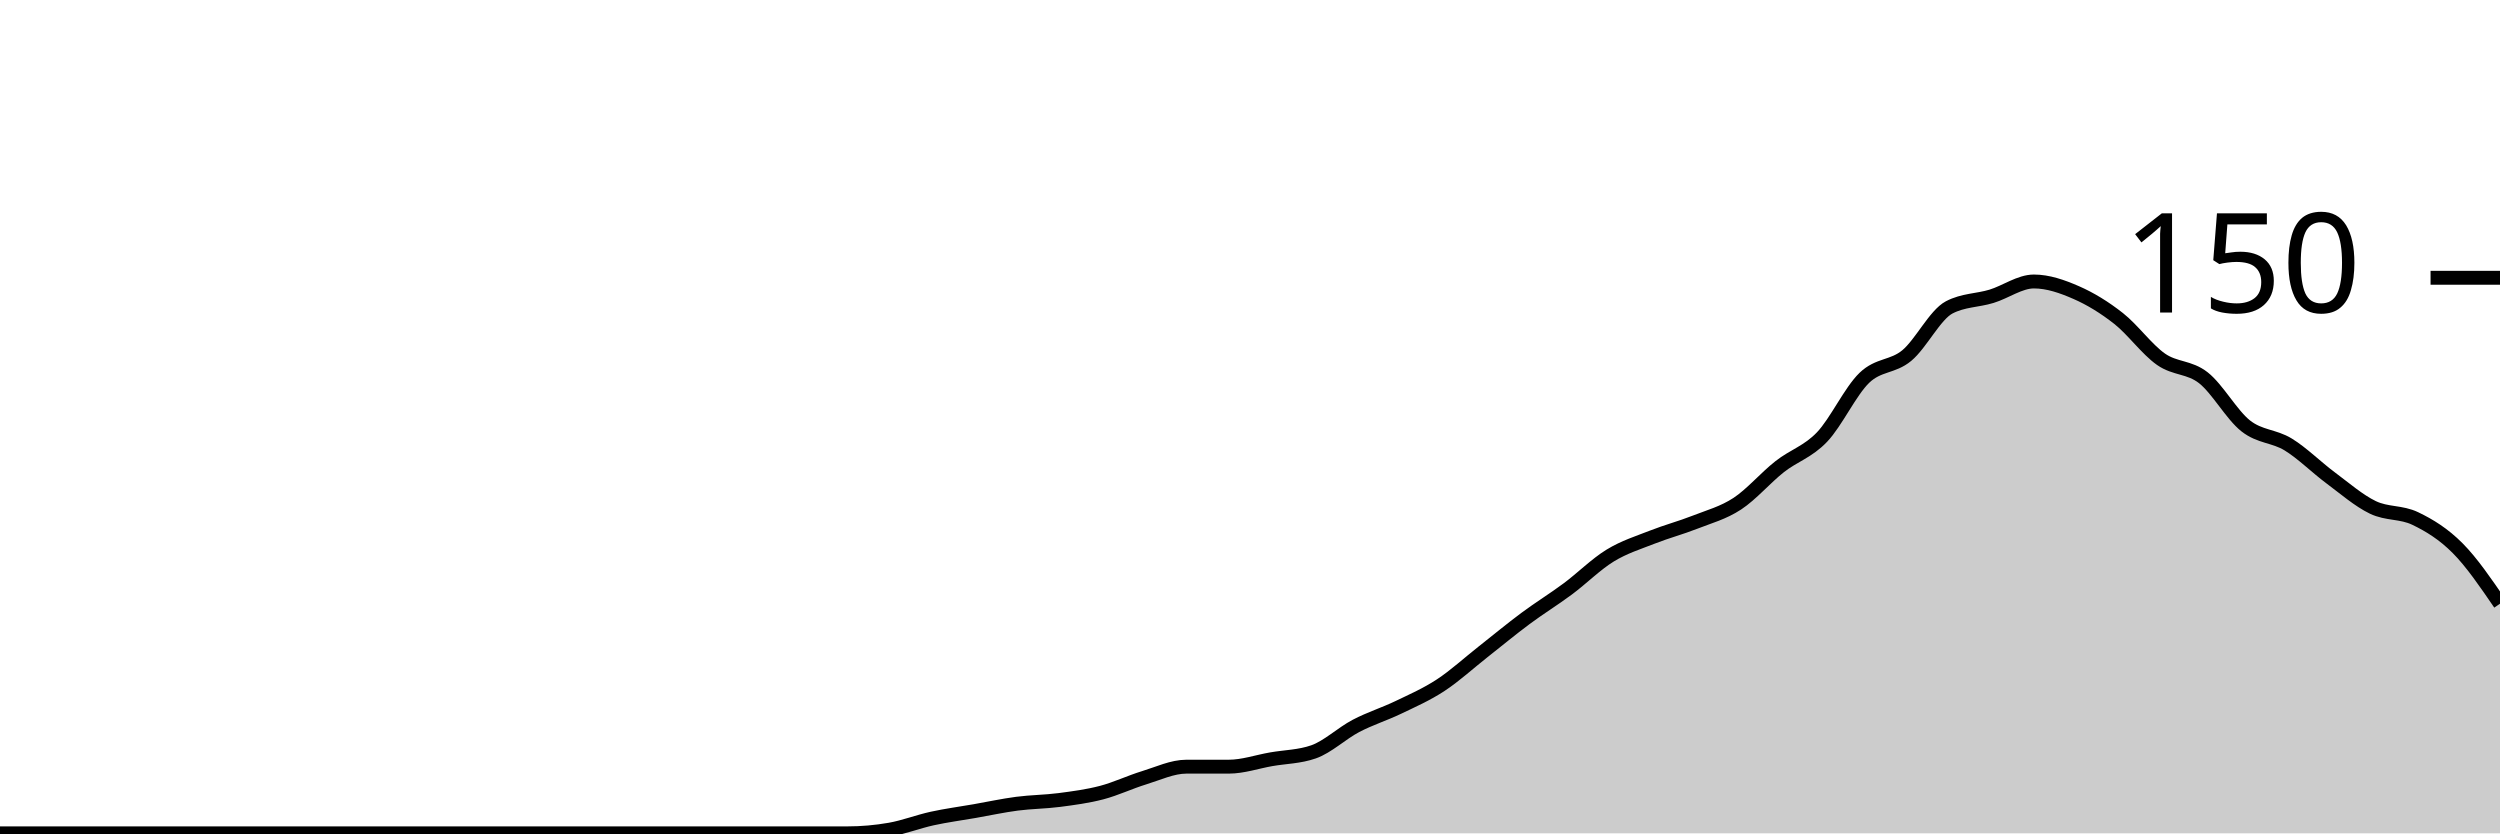
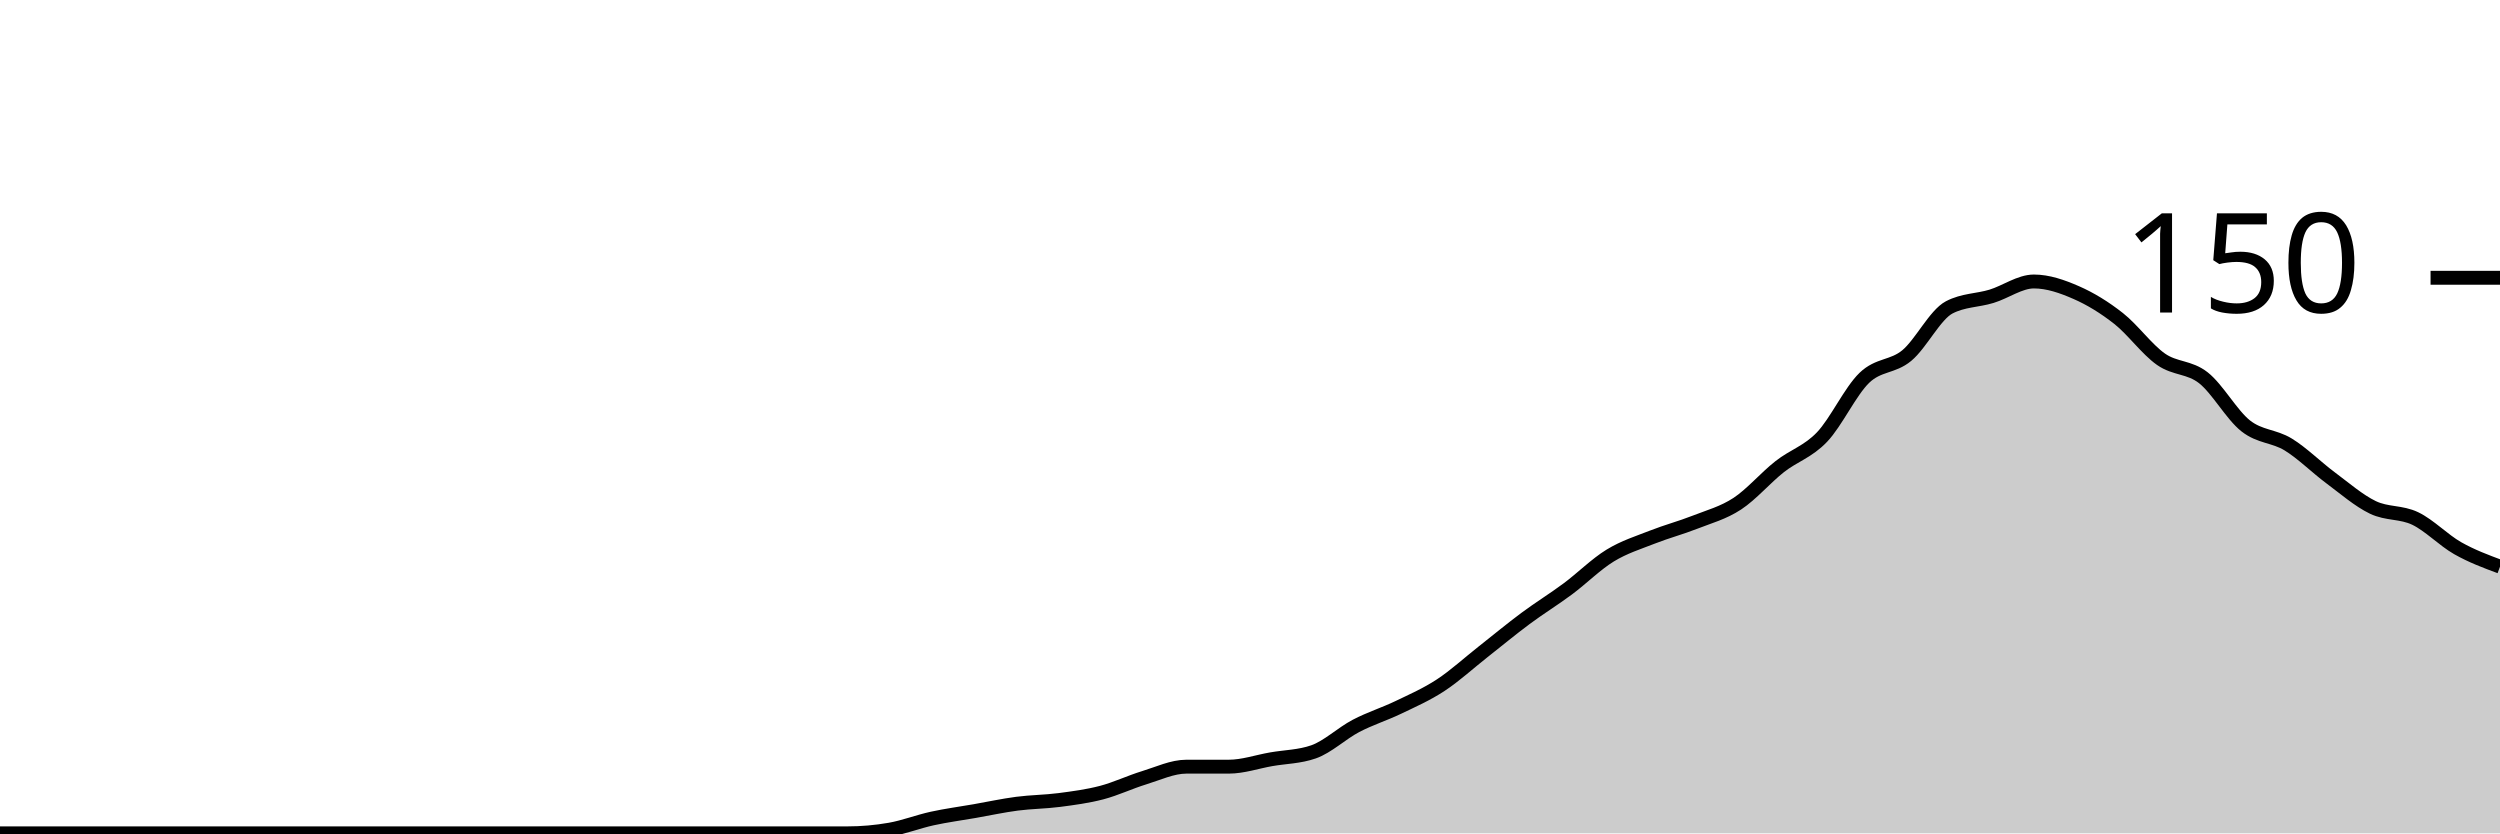
<svg xmlns="http://www.w3.org/2000/svg" viewBox="0 0 180 60">
  <g transform="translate(0,20)">
-     <path class="area" fill="rgba(0, 0, 0, 0.2)" d="M0,40C1.017,40,2.034,40,3.051,40C4.068,40,5.085,40,6.102,40C7.119,40,8.136,40,9.153,40C10.169,40,11.186,40,12.203,40C13.22,40,14.237,40,15.254,40C16.271,40,17.288,40,18.305,40C19.322,40,20.339,40,21.356,40C22.373,40,23.39,40,24.407,40C25.424,40,26.441,40,27.458,40C28.475,40,29.492,40,30.508,40C31.525,40,32.542,40,33.559,40C34.576,40,35.593,40,36.61,40C37.627,40,38.644,40,39.661,40C40.678,40,41.695,40,42.712,40C43.729,40,44.746,40,45.763,40C46.78,40,47.797,40,48.814,40C49.831,40,50.847,40,51.864,40C52.881,40,53.898,40,54.915,40C55.932,40,56.949,40,57.966,40C58.983,40,60,40,61.017,40C62.034,40,63.051,39.911,64.068,39.733C65.085,39.556,66.102,39.156,67.119,38.933C68.136,38.711,69.153,38.578,70.169,38.4C71.186,38.222,72.203,38,73.22,37.867C74.237,37.733,75.254,37.733,76.271,37.6C77.288,37.467,78.305,37.333,79.322,37.067C80.339,36.8,81.356,36.311,82.373,36C83.39,35.689,84.407,35.2,85.424,35.2C86.441,35.2,87.458,35.2,88.475,35.2C89.492,35.2,90.508,34.844,91.525,34.667C92.542,34.489,93.559,34.489,94.576,34.133C95.593,33.778,96.61,32.8,97.627,32.267C98.644,31.733,99.661,31.422,100.678,30.933C101.695,30.444,102.712,30,103.729,29.333C104.746,28.667,105.763,27.733,106.78,26.933C107.797,26.133,108.814,25.289,109.831,24.533C110.847,23.778,111.864,23.156,112.881,22.4C113.898,21.644,114.915,20.622,115.932,20C116.949,19.378,117.966,19.067,118.983,18.667C120,18.267,121.017,18,122.034,17.6C123.051,17.2,124.068,16.933,125.085,16.267C126.102,15.6,127.119,14.4,128.136,13.6C129.153,12.8,130.169,12.533,131.186,11.467C132.203,10.4,133.22,8.178,134.237,7.2C135.254,6.222,136.271,6.444,137.288,5.6C138.305,4.756,139.322,2.667,140.339,2.133C141.356,1.6,142.373,1.644,143.39,1.333C144.407,1.022,145.424,0.267,146.441,0.267C147.458,0.267,148.475,0.622,149.492,1.067C150.508,1.511,151.525,2.133,152.542,2.933C153.559,3.733,154.576,5.156,155.593,5.867C156.61,6.578,157.627,6.4,158.644,7.2C159.661,8,160.678,9.867,161.695,10.667C162.712,11.467,163.729,11.378,164.746,12C165.763,12.622,166.78,13.644,167.797,14.4C168.814,15.156,169.831,16.044,170.847,16.533C171.864,17.022,172.881,16.844,173.898,17.333C174.915,17.822,175.932,18.444,176.949,19.467C177.966,20.489,178.983,21.978,180,23.467L180,40C178.983,40,177.966,40,176.949,40C175.932,40,174.915,40,173.898,40C172.881,40,171.864,40,170.847,40C169.831,40,168.814,40,167.797,40C166.78,40,165.763,40,164.746,40C163.729,40,162.712,40,161.695,40C160.678,40,159.661,40,158.644,40C157.627,40,156.61,40,155.593,40C154.576,40,153.559,40,152.542,40C151.525,40,150.508,40,149.492,40C148.475,40,147.458,40,146.441,40C145.424,40,144.407,40,143.39,40C142.373,40,141.356,40,140.339,40C139.322,40,138.305,40,137.288,40C136.271,40,135.254,40,134.237,40C133.22,40,132.203,40,131.186,40C130.169,40,129.153,40,128.136,40C127.119,40,126.102,40,125.085,40C124.068,40,123.051,40,122.034,40C121.017,40,120,40,118.983,40C117.966,40,116.949,40,115.932,40C114.915,40,113.898,40,112.881,40C111.864,40,110.847,40,109.831,40C108.814,40,107.797,40,106.78,40C105.763,40,104.746,40,103.729,40C102.712,40,101.695,40,100.678,40C99.661,40,98.644,40,97.627,40C96.61,40,95.593,40,94.576,40C93.559,40,92.542,40,91.525,40C90.508,40,89.492,40,88.475,40C87.458,40,86.441,40,85.424,40C84.407,40,83.39,40,82.373,40C81.356,40,80.339,40,79.322,40C78.305,40,77.288,40,76.271,40C75.254,40,74.237,40,73.22,40C72.203,40,71.186,40,70.169,40C69.153,40,68.136,40,67.119,40C66.102,40,65.085,40,64.068,40C63.051,40,62.034,40,61.017,40C60,40,58.983,40,57.966,40C56.949,40,55.932,40,54.915,40C53.898,40,52.881,40,51.864,40C50.847,40,49.831,40,48.814,40C47.797,40,46.78,40,45.763,40C44.746,40,43.729,40,42.712,40C41.695,40,40.678,40,39.661,40C38.644,40,37.627,40,36.61,40C35.593,40,34.576,40,33.559,40C32.542,40,31.525,40,30.508,40C29.492,40,28.475,40,27.458,40C26.441,40,25.424,40,24.407,40C23.39,40,22.373,40,21.356,40C20.339,40,19.322,40,18.305,40C17.288,40,16.271,40,15.254,40C14.237,40,13.22,40,12.203,40C11.186,40,10.169,40,9.153,40C8.136,40,7.119,40,6.102,40C5.085,40,4.068,40,3.051,40C2.034,40,1.017,40,0,40Z" />
-     <path class="line" stroke="black" fill="none" d="M0,40C1.017,40,2.034,40,3.051,40C4.068,40,5.085,40,6.102,40C7.119,40,8.136,40,9.153,40C10.169,40,11.186,40,12.203,40C13.22,40,14.237,40,15.254,40C16.271,40,17.288,40,18.305,40C19.322,40,20.339,40,21.356,40C22.373,40,23.39,40,24.407,40C25.424,40,26.441,40,27.458,40C28.475,40,29.492,40,30.508,40C31.525,40,32.542,40,33.559,40C34.576,40,35.593,40,36.61,40C37.627,40,38.644,40,39.661,40C40.678,40,41.695,40,42.712,40C43.729,40,44.746,40,45.763,40C46.78,40,47.797,40,48.814,40C49.831,40,50.847,40,51.864,40C52.881,40,53.898,40,54.915,40C55.932,40,56.949,40,57.966,40C58.983,40,60,40,61.017,40C62.034,40,63.051,39.911,64.068,39.733C65.085,39.556,66.102,39.156,67.119,38.933C68.136,38.711,69.153,38.578,70.169,38.4C71.186,38.222,72.203,38,73.22,37.867C74.237,37.733,75.254,37.733,76.271,37.6C77.288,37.467,78.305,37.333,79.322,37.067C80.339,36.8,81.356,36.311,82.373,36C83.39,35.689,84.407,35.2,85.424,35.2C86.441,35.2,87.458,35.2,88.475,35.2C89.492,35.2,90.508,34.844,91.525,34.667C92.542,34.489,93.559,34.489,94.576,34.133C95.593,33.778,96.61,32.8,97.627,32.267C98.644,31.733,99.661,31.422,100.678,30.933C101.695,30.444,102.712,30,103.729,29.333C104.746,28.667,105.763,27.733,106.78,26.933C107.797,26.133,108.814,25.289,109.831,24.533C110.847,23.778,111.864,23.156,112.881,22.4C113.898,21.644,114.915,20.622,115.932,20C116.949,19.378,117.966,19.067,118.983,18.667C120,18.267,121.017,18,122.034,17.6C123.051,17.2,124.068,16.933,125.085,16.267C126.102,15.6,127.119,14.4,128.136,13.6C129.153,12.8,130.169,12.533,131.186,11.467C132.203,10.4,133.22,8.178,134.237,7.2C135.254,6.222,136.271,6.444,137.288,5.6C138.305,4.756,139.322,2.667,140.339,2.133C141.356,1.6,142.373,1.644,143.39,1.333C144.407,1.022,145.424,0.267,146.441,0.267C147.458,0.267,148.475,0.622,149.492,1.067C150.508,1.511,151.525,2.133,152.542,2.933C153.559,3.733,154.576,5.156,155.593,5.867C156.61,6.578,157.627,6.4,158.644,7.2C159.661,8,160.678,9.867,161.695,10.667C162.712,11.467,163.729,11.378,164.746,12C165.763,12.622,166.78,13.644,167.797,14.4C168.814,15.156,169.831,16.044,170.847,16.533C171.864,17.022,172.881,16.844,173.898,17.333C174.915,17.822,175.932,18.444,176.949,19.467C177.966,20.489,178.983,21.978,180,23.467" />
+     <path class="area" fill="rgba(0, 0, 0, 0.2)" d="M0,40C1.017,40,2.034,40,3.051,40C4.068,40,5.085,40,6.102,40C7.119,40,8.136,40,9.153,40C10.169,40,11.186,40,12.203,40C13.22,40,14.237,40,15.254,40C16.271,40,17.288,40,18.305,40C19.322,40,20.339,40,21.356,40C22.373,40,23.39,40,24.407,40C25.424,40,26.441,40,27.458,40C28.475,40,29.492,40,30.508,40C31.525,40,32.542,40,33.559,40C34.576,40,35.593,40,36.61,40C37.627,40,38.644,40,39.661,40C40.678,40,41.695,40,42.712,40C43.729,40,44.746,40,45.763,40C46.78,40,47.797,40,48.814,40C49.831,40,50.847,40,51.864,40C52.881,40,53.898,40,54.915,40C55.932,40,56.949,40,57.966,40C58.983,40,60,40,61.017,40C62.034,40,63.051,39.911,64.068,39.733C65.085,39.556,66.102,39.156,67.119,38.933C68.136,38.711,69.153,38.578,70.169,38.4C71.186,38.222,72.203,38,73.22,37.867C74.237,37.733,75.254,37.733,76.271,37.6C77.288,37.467,78.305,37.333,79.322,37.067C80.339,36.8,81.356,36.311,82.373,36C83.39,35.689,84.407,35.2,85.424,35.2C86.441,35.2,87.458,35.2,88.475,35.2C89.492,35.2,90.508,34.844,91.525,34.667C92.542,34.489,93.559,34.489,94.576,34.133C95.593,33.778,96.61,32.8,97.627,32.267C98.644,31.733,99.661,31.422,100.678,30.933C101.695,30.444,102.712,30,103.729,29.333C104.746,28.667,105.763,27.733,106.78,26.933C107.797,26.133,108.814,25.289,109.831,24.533C110.847,23.778,111.864,23.156,112.881,22.4C113.898,21.644,114.915,20.622,115.932,20C116.949,19.378,117.966,19.067,118.983,18.667C120,18.267,121.017,18,122.034,17.6C123.051,17.2,124.068,16.933,125.085,16.267C126.102,15.6,127.119,14.4,128.136,13.6C129.153,12.8,130.169,12.533,131.186,11.467C132.203,10.4,133.22,8.178,134.237,7.2C135.254,6.222,136.271,6.444,137.288,5.6C138.305,4.756,139.322,2.667,140.339,2.133C141.356,1.6,142.373,1.644,143.39,1.333C144.407,1.022,145.424,0.267,146.441,0.267C147.458,0.267,148.475,0.622,149.492,1.067C150.508,1.511,151.525,2.133,152.542,2.933C153.559,3.733,154.576,5.156,155.593,5.867C156.61,6.578,157.627,6.4,158.644,7.2C159.661,8,160.678,9.867,161.695,10.667C162.712,11.467,163.729,11.378,164.746,12C165.763,12.622,166.78,13.644,167.797,14.4C168.814,15.156,169.831,16.044,170.847,16.533C171.864,17.022,172.881,16.844,173.898,17.333C174.915,17.822,175.932,18.889,176.949,19.467C177.966,20.044,178.983,20.422,180,20.8L180,40C178.983,40,177.966,40,176.949,40C175.932,40,174.915,40,173.898,40C172.881,40,171.864,40,170.847,40C169.831,40,168.814,40,167.797,40C166.78,40,165.763,40,164.746,40C163.729,40,162.712,40,161.695,40C160.678,40,159.661,40,158.644,40C157.627,40,156.61,40,155.593,40C154.576,40,153.559,40,152.542,40C151.525,40,150.508,40,149.492,40C148.475,40,147.458,40,146.441,40C145.424,40,144.407,40,143.39,40C142.373,40,141.356,40,140.339,40C139.322,40,138.305,40,137.288,40C136.271,40,135.254,40,134.237,40C133.22,40,132.203,40,131.186,40C130.169,40,129.153,40,128.136,40C127.119,40,126.102,40,125.085,40C124.068,40,123.051,40,122.034,40C121.017,40,120,40,118.983,40C117.966,40,116.949,40,115.932,40C114.915,40,113.898,40,112.881,40C111.864,40,110.847,40,109.831,40C108.814,40,107.797,40,106.78,40C105.763,40,104.746,40,103.729,40C102.712,40,101.695,40,100.678,40C99.661,40,98.644,40,97.627,40C96.61,40,95.593,40,94.576,40C93.559,40,92.542,40,91.525,40C90.508,40,89.492,40,88.475,40C87.458,40,86.441,40,85.424,40C84.407,40,83.39,40,82.373,40C81.356,40,80.339,40,79.322,40C78.305,40,77.288,40,76.271,40C75.254,40,74.237,40,73.22,40C72.203,40,71.186,40,70.169,40C69.153,40,68.136,40,67.119,40C66.102,40,65.085,40,64.068,40C63.051,40,62.034,40,61.017,40C60,40,58.983,40,57.966,40C56.949,40,55.932,40,54.915,40C53.898,40,52.881,40,51.864,40C50.847,40,49.831,40,48.814,40C47.797,40,46.78,40,45.763,40C44.746,40,43.729,40,42.712,40C41.695,40,40.678,40,39.661,40C38.644,40,37.627,40,36.61,40C35.593,40,34.576,40,33.559,40C32.542,40,31.525,40,30.508,40C29.492,40,28.475,40,27.458,40C26.441,40,25.424,40,24.407,40C23.39,40,22.373,40,21.356,40C20.339,40,19.322,40,18.305,40C17.288,40,16.271,40,15.254,40C14.237,40,13.22,40,12.203,40C11.186,40,10.169,40,9.153,40C8.136,40,7.119,40,6.102,40C5.085,40,4.068,40,3.051,40C2.034,40,1.017,40,0,40Z" />
+     <path class="line" stroke="black" fill="none" d="M0,40C1.017,40,2.034,40,3.051,40C4.068,40,5.085,40,6.102,40C7.119,40,8.136,40,9.153,40C10.169,40,11.186,40,12.203,40C13.22,40,14.237,40,15.254,40C16.271,40,17.288,40,18.305,40C19.322,40,20.339,40,21.356,40C22.373,40,23.39,40,24.407,40C25.424,40,26.441,40,27.458,40C28.475,40,29.492,40,30.508,40C31.525,40,32.542,40,33.559,40C34.576,40,35.593,40,36.61,40C37.627,40,38.644,40,39.661,40C40.678,40,41.695,40,42.712,40C43.729,40,44.746,40,45.763,40C46.78,40,47.797,40,48.814,40C49.831,40,50.847,40,51.864,40C52.881,40,53.898,40,54.915,40C55.932,40,56.949,40,57.966,40C58.983,40,60,40,61.017,40C62.034,40,63.051,39.911,64.068,39.733C65.085,39.556,66.102,39.156,67.119,38.933C68.136,38.711,69.153,38.578,70.169,38.4C71.186,38.222,72.203,38,73.22,37.867C74.237,37.733,75.254,37.733,76.271,37.6C77.288,37.467,78.305,37.333,79.322,37.067C80.339,36.8,81.356,36.311,82.373,36C83.39,35.689,84.407,35.2,85.424,35.2C86.441,35.2,87.458,35.2,88.475,35.2C89.492,35.2,90.508,34.844,91.525,34.667C92.542,34.489,93.559,34.489,94.576,34.133C95.593,33.778,96.61,32.8,97.627,32.267C98.644,31.733,99.661,31.422,100.678,30.933C101.695,30.444,102.712,30,103.729,29.333C104.746,28.667,105.763,27.733,106.78,26.933C107.797,26.133,108.814,25.289,109.831,24.533C110.847,23.778,111.864,23.156,112.881,22.4C113.898,21.644,114.915,20.622,115.932,20C116.949,19.378,117.966,19.067,118.983,18.667C120,18.267,121.017,18,122.034,17.6C123.051,17.2,124.068,16.933,125.085,16.267C126.102,15.6,127.119,14.4,128.136,13.6C129.153,12.8,130.169,12.533,131.186,11.467C132.203,10.4,133.22,8.178,134.237,7.2C135.254,6.222,136.271,6.444,137.288,5.6C138.305,4.756,139.322,2.667,140.339,2.133C141.356,1.6,142.373,1.644,143.39,1.333C144.407,1.022,145.424,0.267,146.441,0.267C147.458,0.267,148.475,0.622,149.492,1.067C150.508,1.511,151.525,2.133,152.542,2.933C153.559,3.733,154.576,5.156,155.593,5.867C156.61,6.578,157.627,6.4,158.644,7.2C159.661,8,160.678,9.867,161.695,10.667C162.712,11.467,163.729,11.378,164.746,12C165.763,12.622,166.78,13.644,167.797,14.4C168.814,15.156,169.831,16.044,170.847,16.533C171.864,17.022,172.881,16.844,173.898,17.333C174.915,17.822,175.932,18.889,176.949,19.467C177.966,20.044,178.983,20.422,180,20.8" />
    <path class="axis-ceiling" stroke-width="1" stroke="black" fill="none" d="M175,0L180,0" />
    <text class="axis-ceiling-label" font-family="sans-serif" text-anchor="end" font-size="10px" x="170" y="2.5">150</text>
  </g>
</svg>
